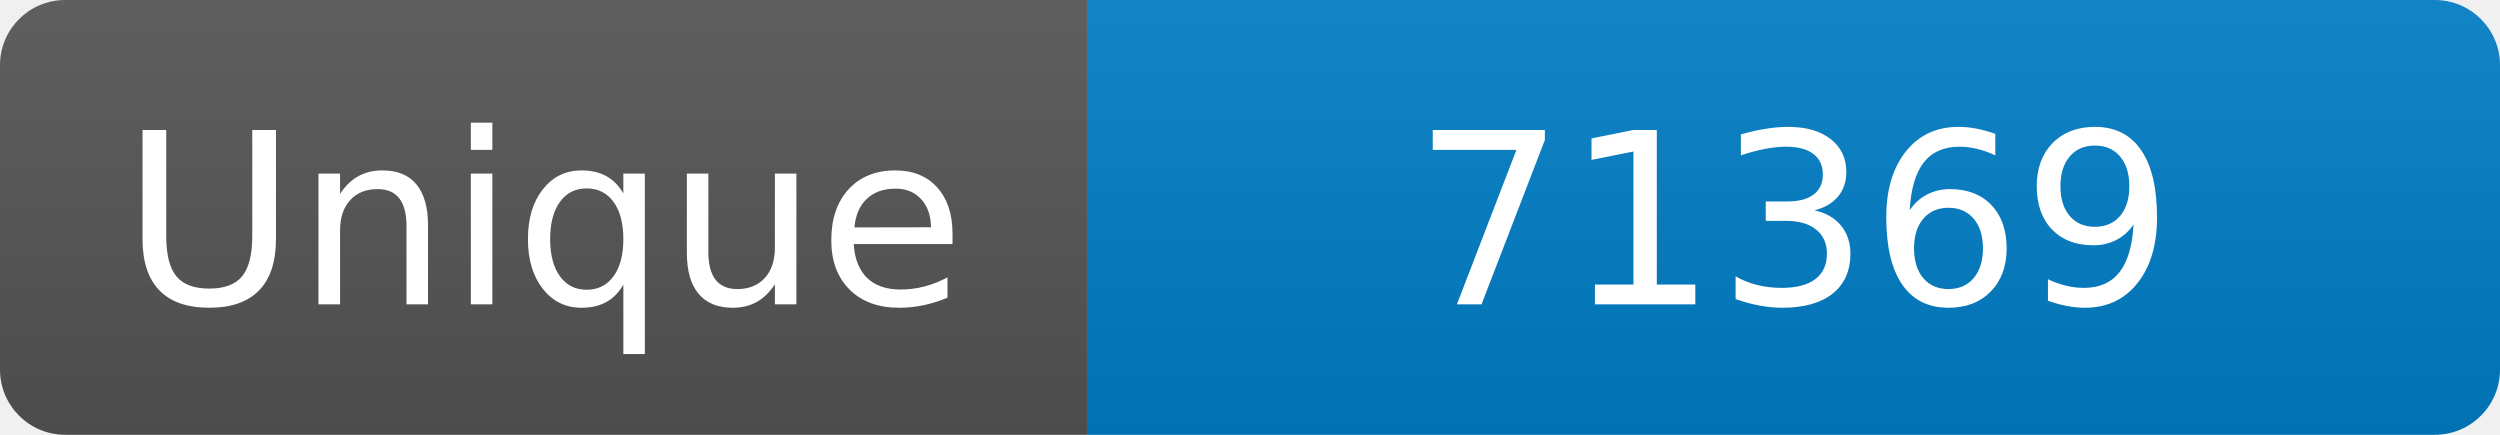
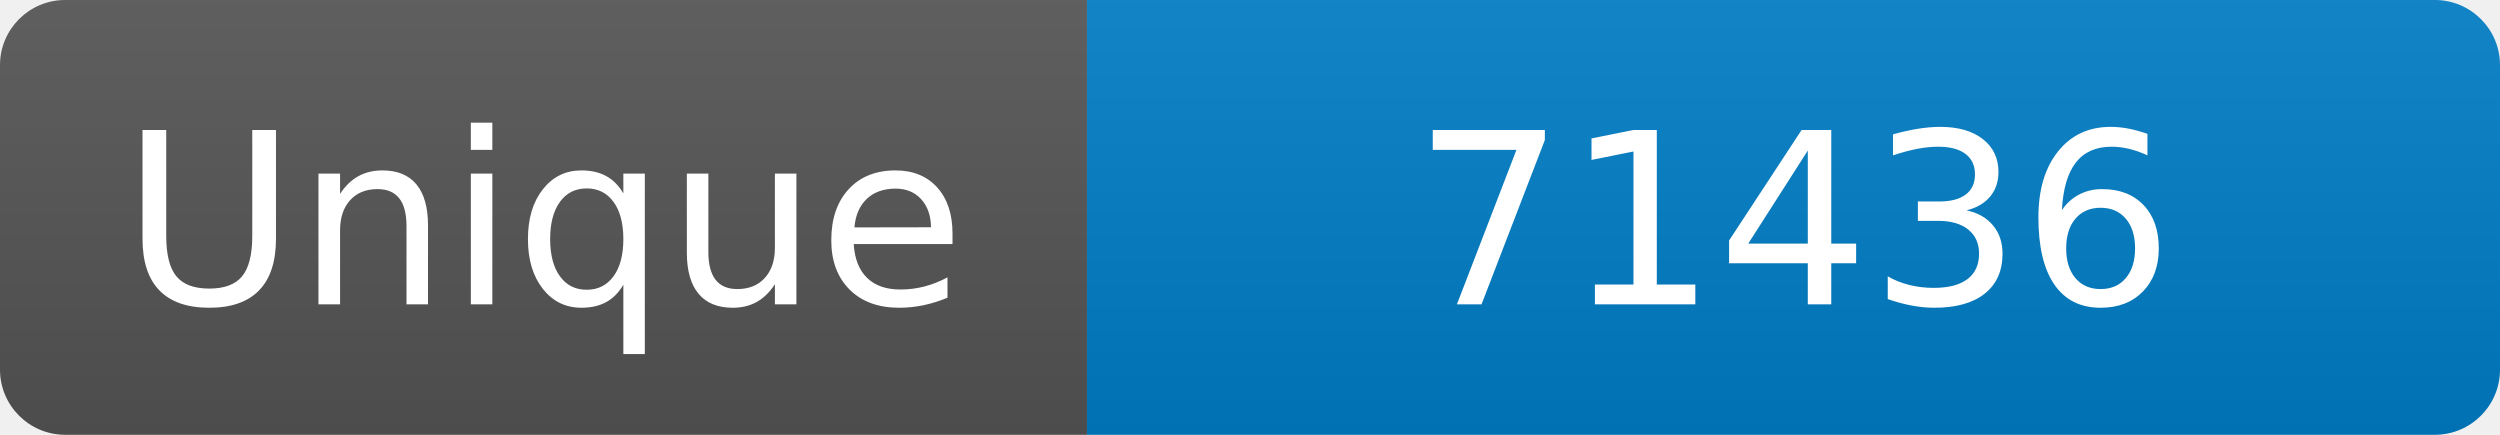
<svg xmlns="http://www.w3.org/2000/svg" width="115" height="20" role="img" aria-label="Maintained?: yes">
  <linearGradient id="s" x2="0" y2="100%">
    <stop offset="0" stop-color="#bbb" stop-opacity=".1" />
    <stop offset="1" stop-opacity=".1" />
  </linearGradient>
  <clipPath id="r">
    <rect width="115" height="20" rx="3" fill="#fff" />
  </clipPath>
  <g clip-path="url(#r)">
    <rect width="50" height="20" fill="#555" />
    <rect x="50" width="160" height="20" fill="#007ec6" />
    <rect width="115" height="20" fill="url(#s)" />
  </g>
  <g fill="#fff" text-anchor="middle" font-family="Verdana,Geneva,DejaVu Sans,sans-serif" font-size="110">
    <text x="250" y="140" transform="scale(.1)" fill="#fff">Unique</text>
-     <text x="825" y="140" transform="scale(.1)" fill="#fff">71369</text>
+     <text x="825" y="140" transform="scale(.1)" fill="#fff">71436</text>
  </g>
</svg>
